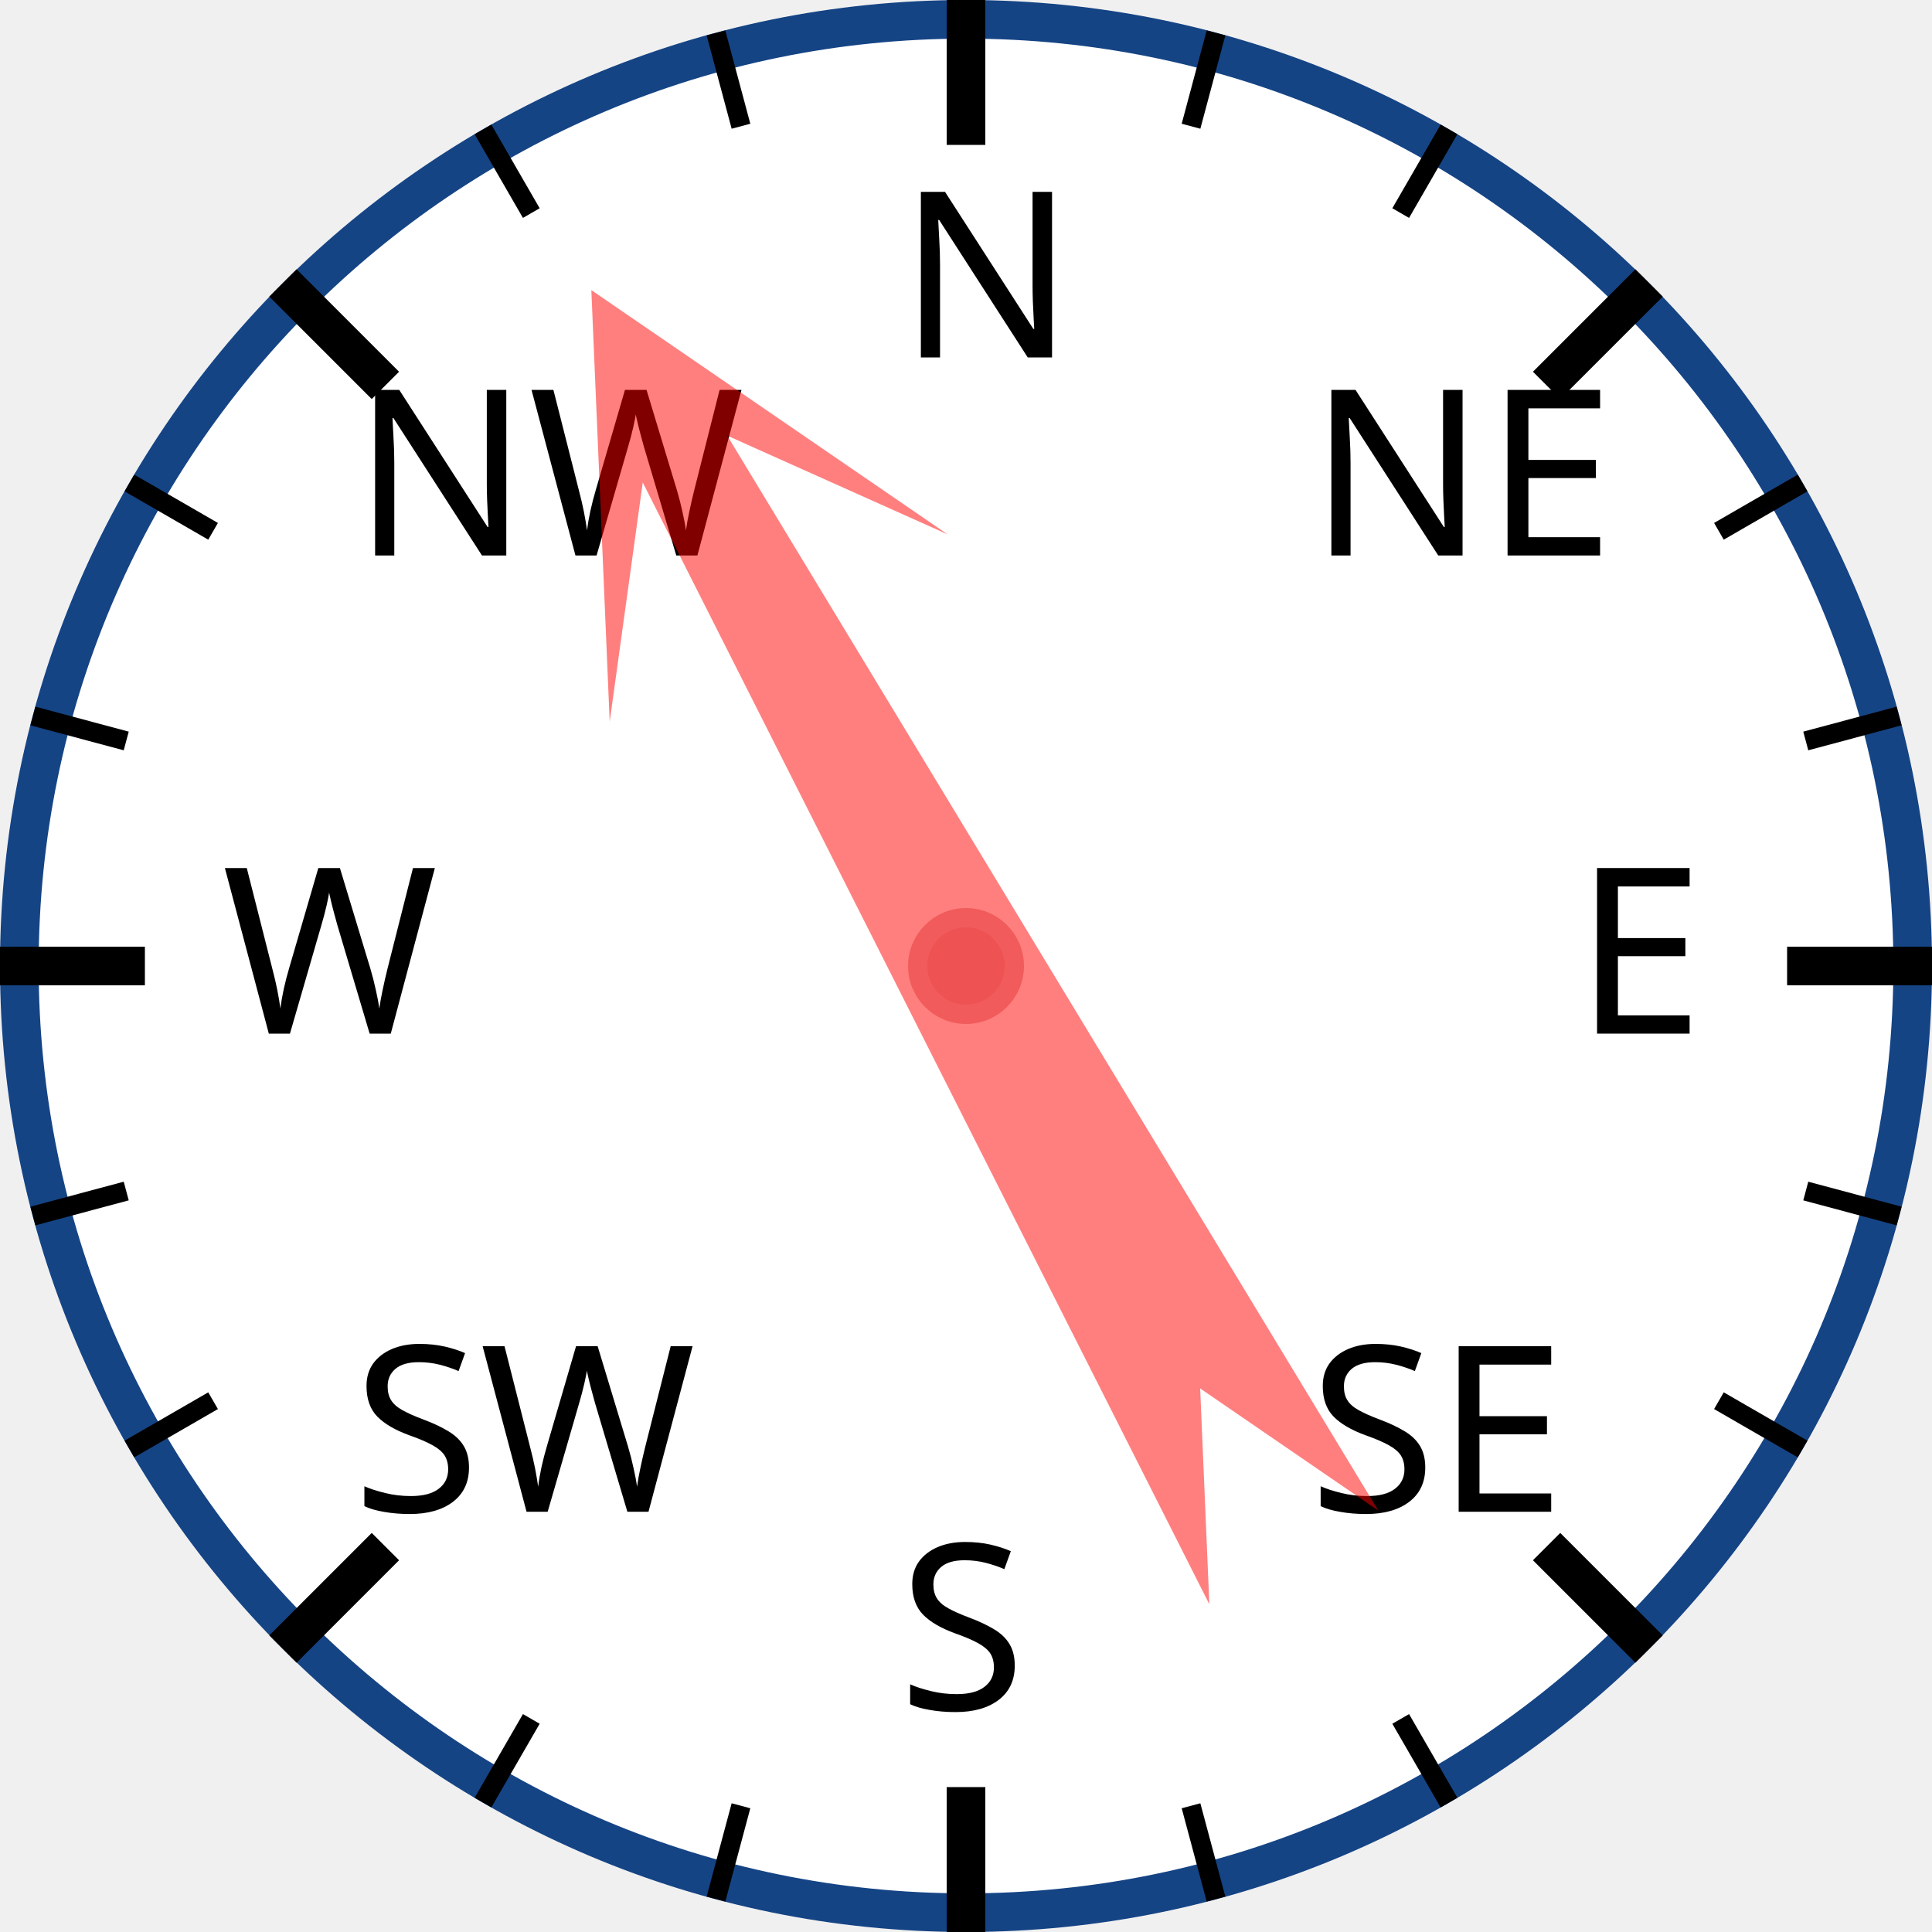
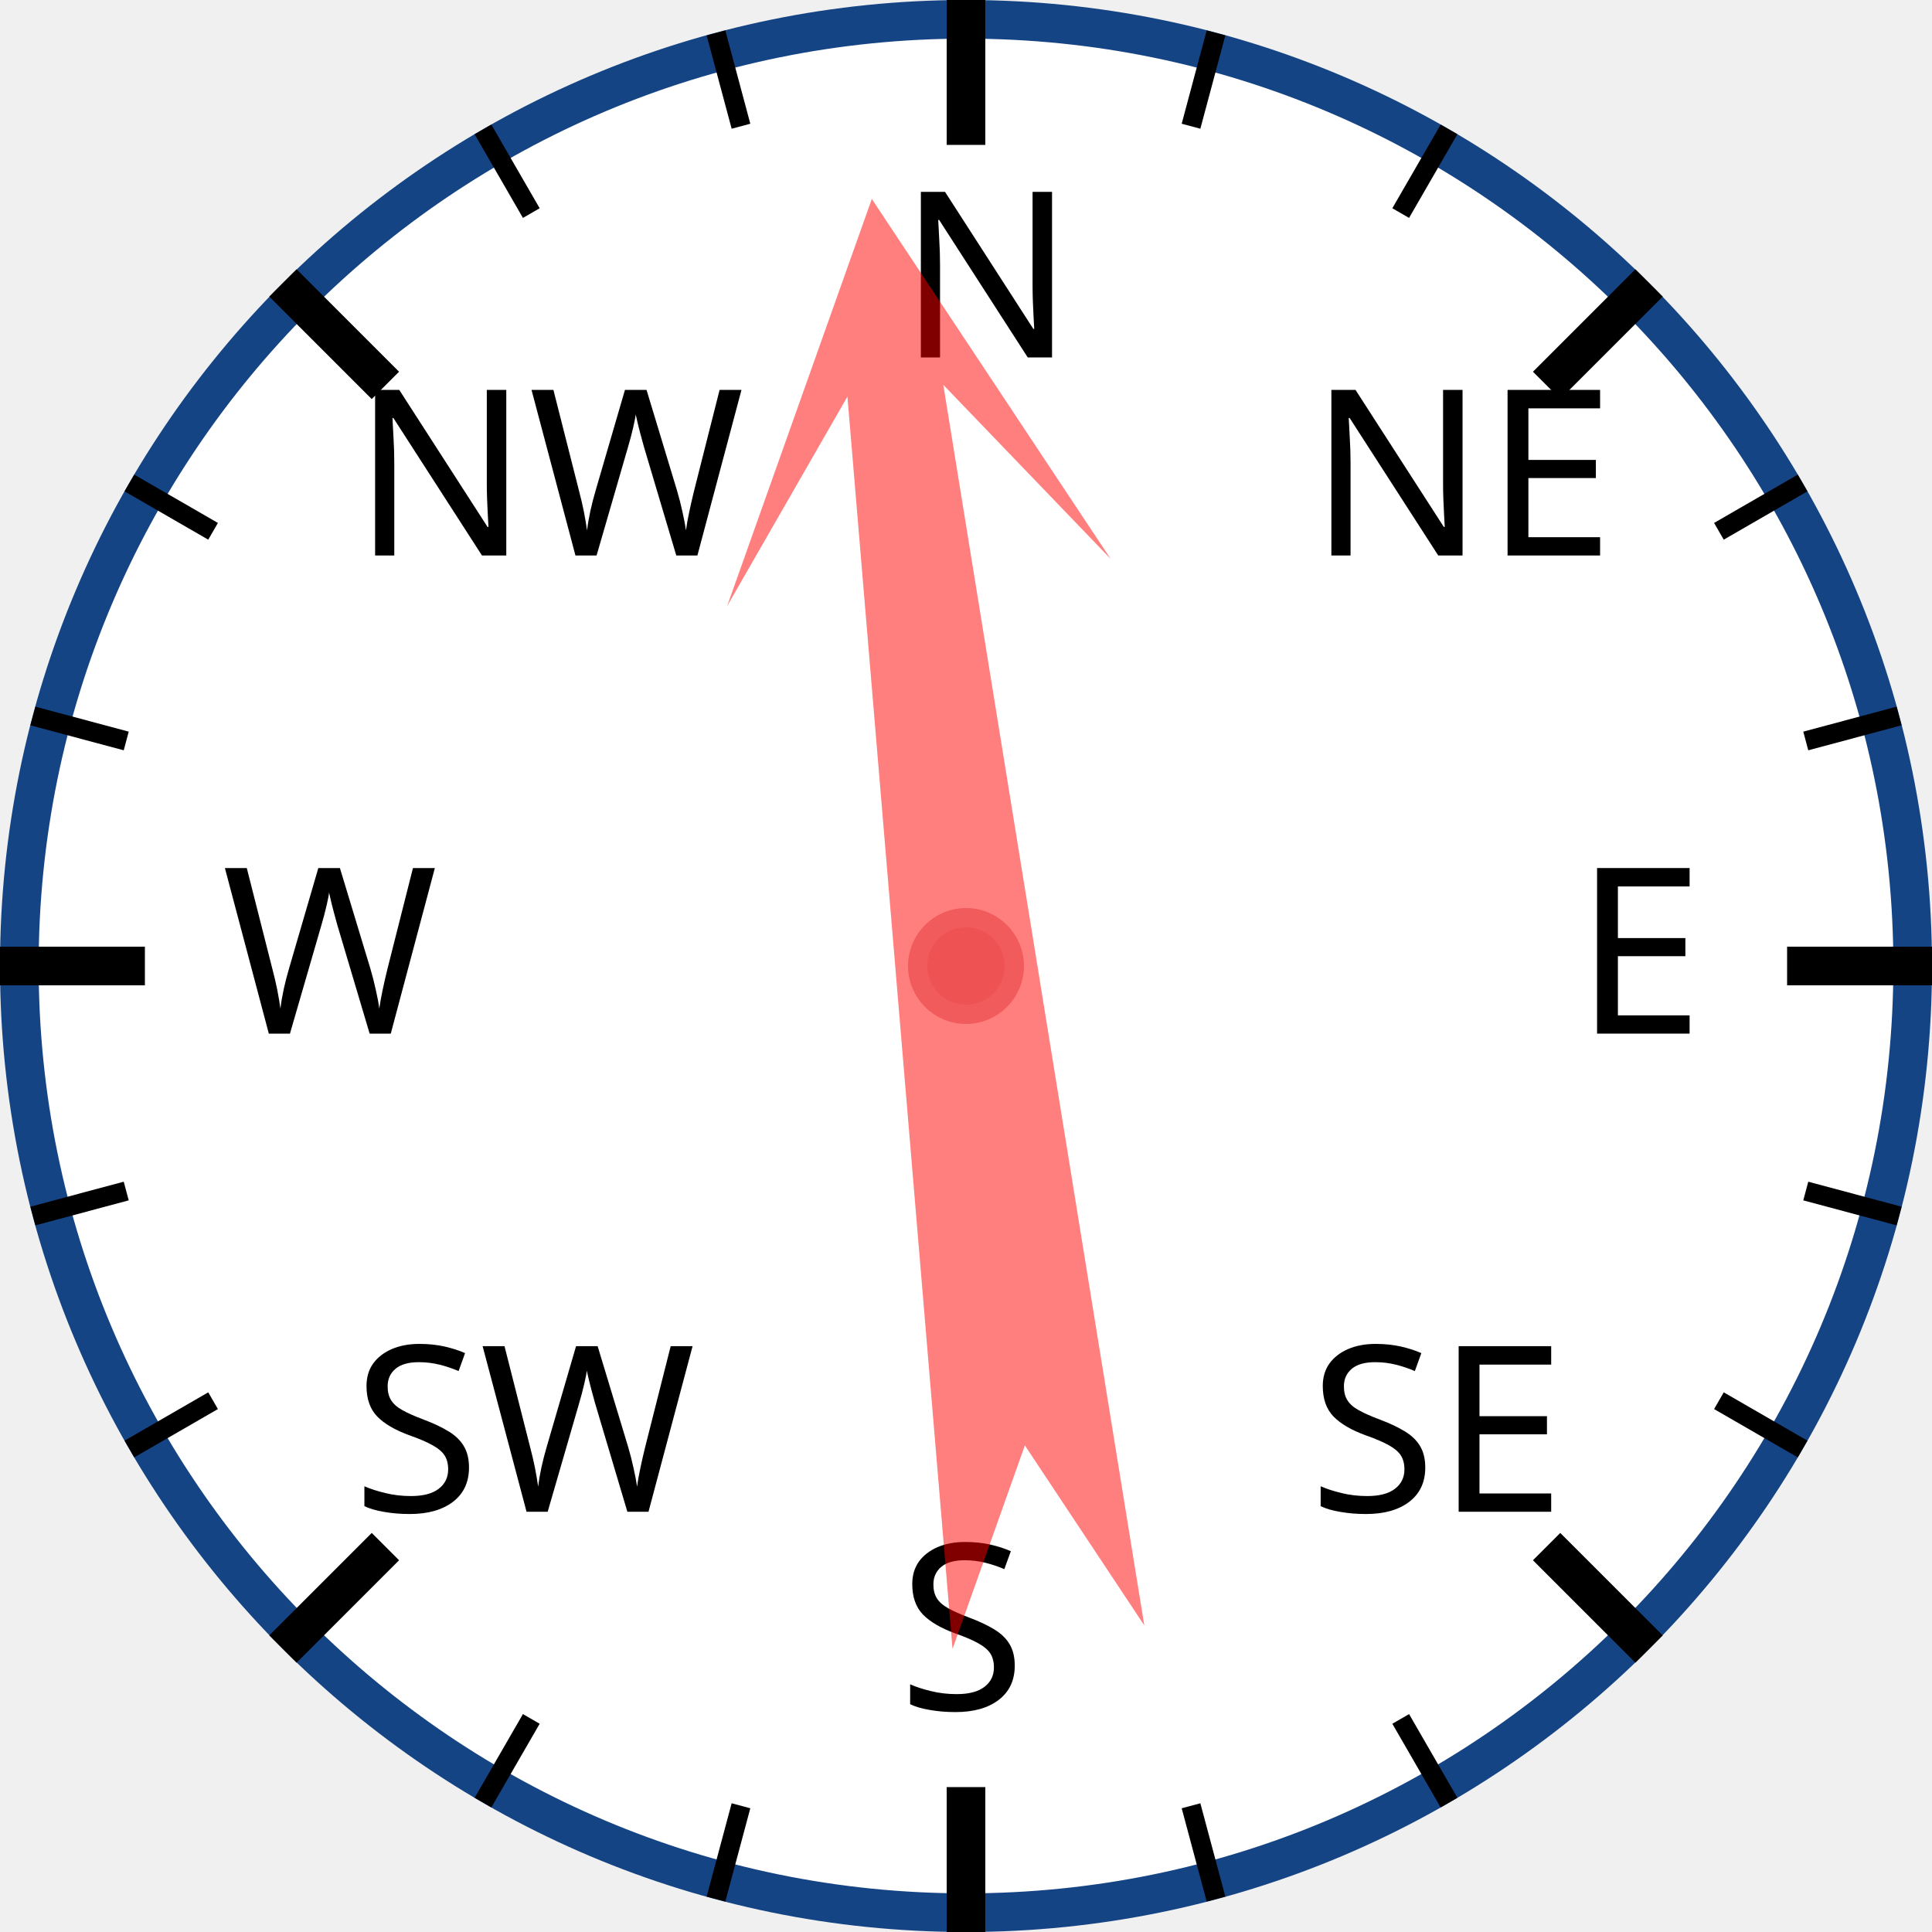
<svg xmlns="http://www.w3.org/2000/svg" width="120px" height="120px" viewBox="0 0 200 200">
  <circle cx="100" cy="100" r="98" style="fill: white; stroke: #154485; stroke-width: 4;" />
  <text x="93.0" y="37.0" style="font-family: sans-serif; font-size: 18pt;">N</text>
  <line x1="100.0" y1="0.0" x2="100.0" y2="15.0" style="stroke: black; stroke-width: 4;" />
  <line x1="74.118" y1="3.407" x2="76.706" y2="13.067" style="stroke: black; stroke-width: 2;" />
  <line x1="50" y1="13.397" x2="55" y2="22.058" style="stroke: black; stroke-width: 2;" />
  <text x="36.503" y="57.503" style="font-family: sans-serif; font-size: 18pt;">NW</text>
  <line x1="29.289" y1="29.289" x2="39.896" y2="39.896" style="stroke: black; stroke-width: 4;" />
  <line x1="13.397" y1="50" x2="22.058" y2="55" style="stroke: black; stroke-width: 2;" />
  <line x1="3.407" y1="74.118" x2="13.067" y2="76.706" style="stroke: black; stroke-width: 2;" />
  <text x="23.0" y="107.0" style="font-family: sans-serif; font-size: 18pt;">W</text>
  <line x1="0.0" y1="100.0" x2="15.0" y2="100.0" style="stroke: black; stroke-width: 4;" />
  <line x1="3.407" y1="125.882" x2="13.067" y2="123.294" style="stroke: black; stroke-width: 2;" />
  <line x1="13.397" y1="150" x2="22.058" y2="145" style="stroke: black; stroke-width: 2;" />
  <text x="36.503" y="156.497" style="font-family: sans-serif; font-size: 18pt;">SW</text>
  <line x1="29.289" y1="170.711" x2="39.896" y2="160.104" style="stroke: black; stroke-width: 4;" />
  <line x1="50" y1="186.603" x2="55" y2="177.942" style="stroke: black; stroke-width: 2;" />
  <line x1="74.118" y1="196.593" x2="76.706" y2="186.933" style="stroke: black; stroke-width: 2;" />
  <text x="93" y="177.0" style="font-family: sans-serif; font-size: 18pt;">S</text>
  <line x1="100" y1="200.0" x2="100" y2="185.0" style="stroke: black; stroke-width: 4;" />
  <line x1="125.882" y1="196.593" x2="123.294" y2="186.933" style="stroke: black; stroke-width: 2;" />
  <line x1="150.0" y1="186.603" x2="145.0" y2="177.942" style="stroke: black; stroke-width: 2;" />
  <text x="135.497" y="156.497" style="font-family: sans-serif; font-size: 18pt;">SE</text>
  <line x1="170.711" y1="170.711" x2="160.104" y2="160.104" style="stroke: black; stroke-width: 4;" />
  <line x1="186.603" y1="150" x2="177.942" y2="145" style="stroke: black; stroke-width: 2;" />
  <line x1="196.593" y1="125.882" x2="186.933" y2="123.294" style="stroke: black; stroke-width: 2;" />
  <text x="163.0" y="107" style="font-family: sans-serif; font-size: 18pt;">E</text>
  <line x1="200.0" y1="100" x2="185.0" y2="100" style="stroke: black; stroke-width: 4;" />
  <line x1="196.593" y1="74.118" x2="186.933" y2="76.706" style="stroke: black; stroke-width: 2;" />
  <line x1="186.603" y1="50" x2="177.942" y2="55" style="stroke: black; stroke-width: 2;" />
  <text x="135.497" y="57.503" style="font-family: sans-serif; font-size: 18pt;">NE</text>
  <line x1="170.711" y1="29.289" x2="160.104" y2="39.896" style="stroke: black; stroke-width: 4;" />
  <line x1="150" y1="13.397" x2="145" y2="22.058" style="stroke: black; stroke-width: 2;" />
  <line x1="125.882" y1="3.407" x2="123.294" y2="13.067" style="stroke: black; stroke-width: 2;" />
-   <polygon points="100 20 120 60 105 40 110 170 100 150 90 170 95 40 80 60" style="fill: red; fill-opacity: 0.5;" transform="rotate(331,100,100)" />
+   <polygon points="100 20 120 60 105 40 110 170 100 150 90 170 95 40 80 60" style="fill: red; fill-opacity: 0.5;" transform="rotate(353,100,100)" />
  <circle cx="100" cy="100" r="5" style="fill: #EE5252; stroke: #F25B5B; stroke-width: 2;" />
</svg>
